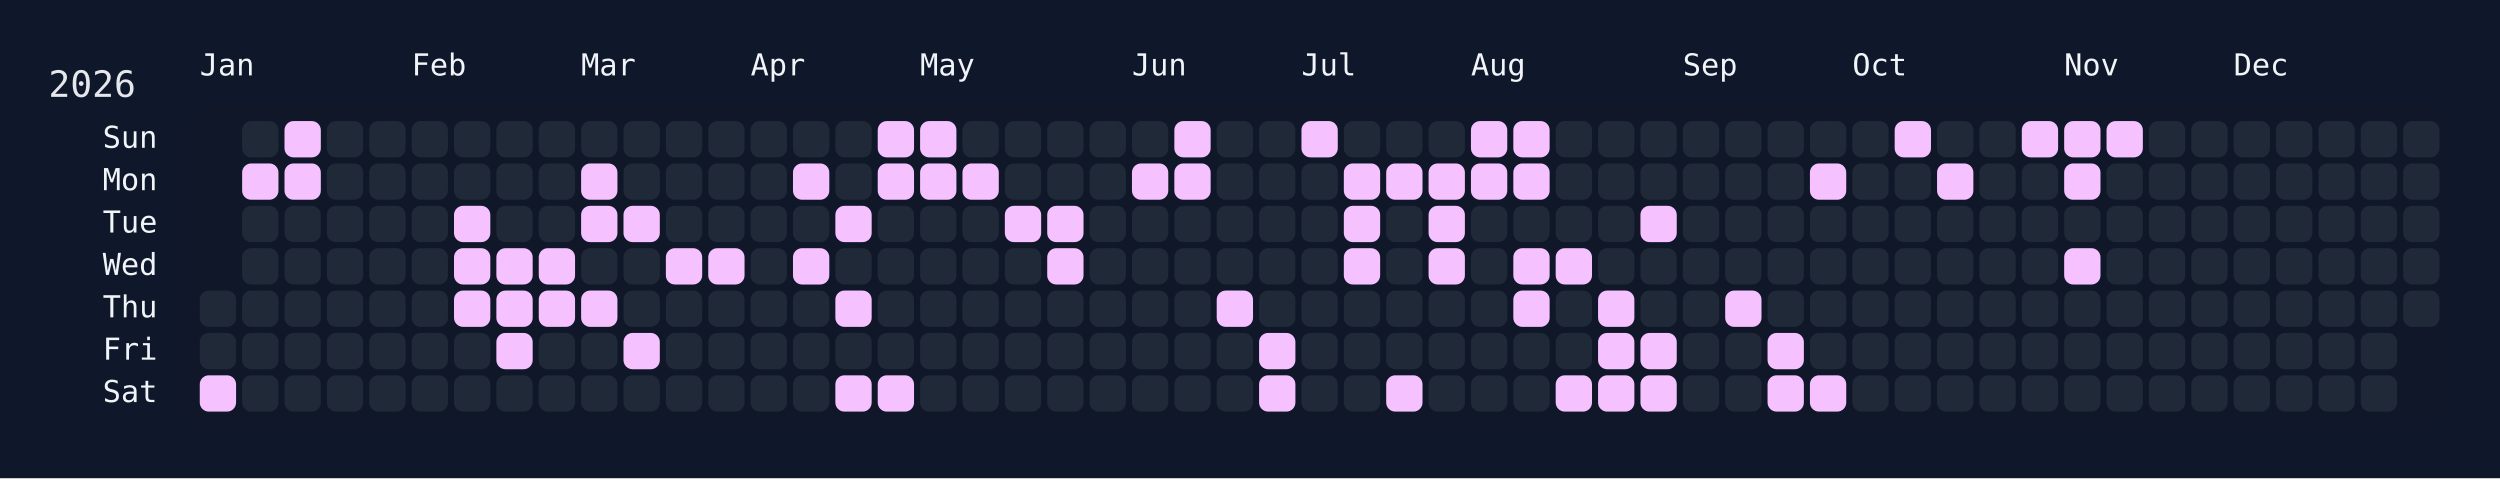
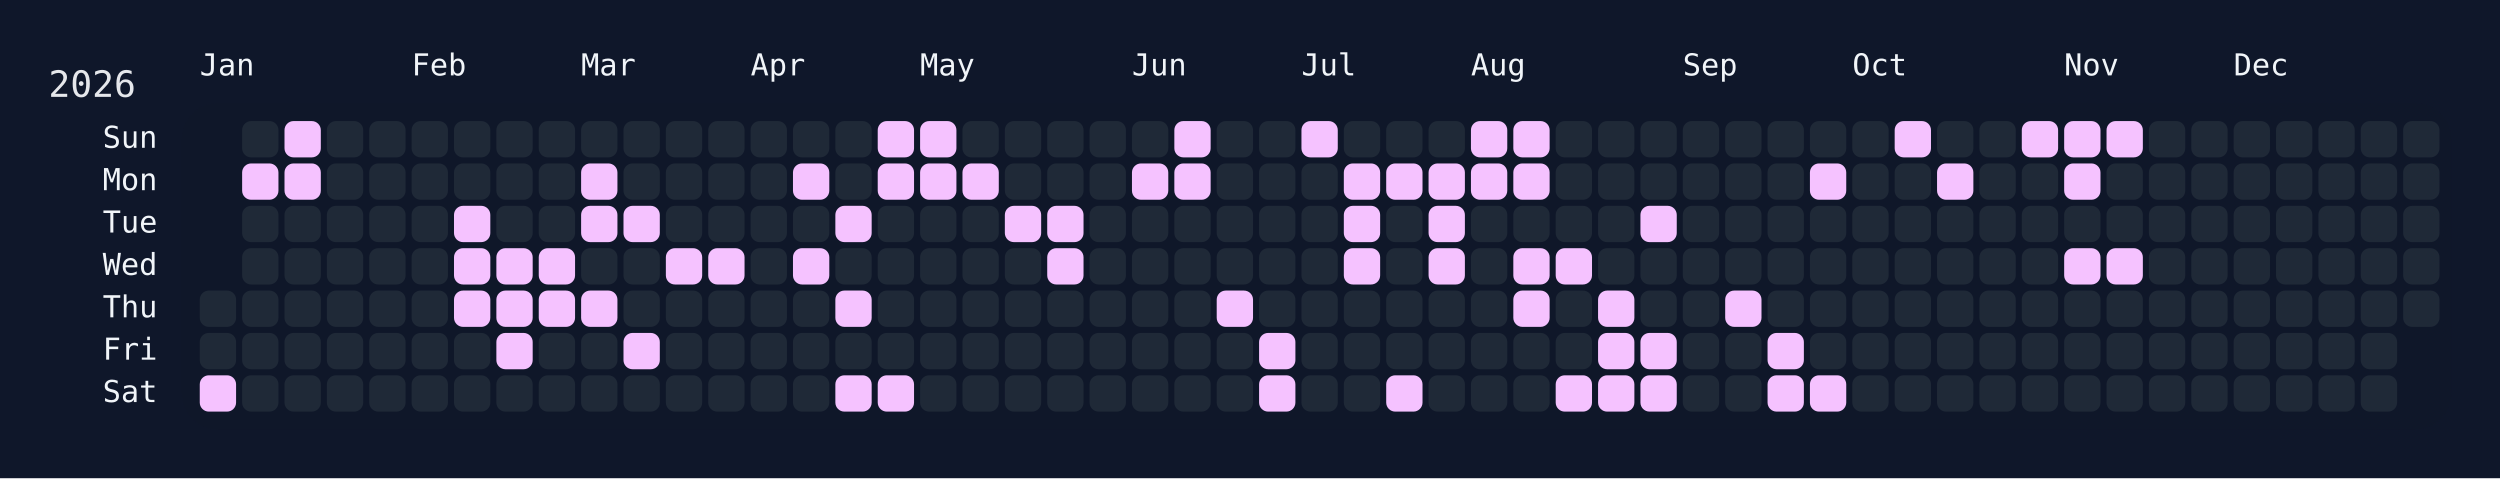
<svg xmlns="http://www.w3.org/2000/svg" width="826" height="158" viewBox="0 0 826 158">
  <rect width="826" height="158" fill="#0f172a" />
  <rect x="60" y="34" width="750" height="108" rx="12" ry="12" fill="rgba(15, 23, 42, 0.8)" />
  <text x="16" y="32" font-size="12" fill="#e5e7eb" font-family="JetBrains Mono, ui-monospace, SFMono-Regular, Menlo, Monaco, Consolas, monospace">2026</text>
  <text x="66" y="18" font-size="10" fill="#f1f5f9" font-family="JetBrains Mono, ui-monospace, SFMono-Regular, Menlo, Monaco, Consolas, monospace" dominant-baseline="hanging">Jan</text>
  <text x="136" y="18" font-size="10" fill="#f1f5f9" font-family="JetBrains Mono, ui-monospace, SFMono-Regular, Menlo, Monaco, Consolas, monospace" dominant-baseline="hanging">Feb</text>
  <text x="192" y="18" font-size="10" fill="#f1f5f9" font-family="JetBrains Mono, ui-monospace, SFMono-Regular, Menlo, Monaco, Consolas, monospace" dominant-baseline="hanging">Mar</text>
  <text x="248" y="18" font-size="10" fill="#f1f5f9" font-family="JetBrains Mono, ui-monospace, SFMono-Regular, Menlo, Monaco, Consolas, monospace" dominant-baseline="hanging">Apr</text>
  <text x="304" y="18" font-size="10" fill="#f1f5f9" font-family="JetBrains Mono, ui-monospace, SFMono-Regular, Menlo, Monaco, Consolas, monospace" dominant-baseline="hanging">May</text>
  <text x="374" y="18" font-size="10" fill="#f1f5f9" font-family="JetBrains Mono, ui-monospace, SFMono-Regular, Menlo, Monaco, Consolas, monospace" dominant-baseline="hanging">Jun</text>
  <text x="430" y="18" font-size="10" fill="#f1f5f9" font-family="JetBrains Mono, ui-monospace, SFMono-Regular, Menlo, Monaco, Consolas, monospace" dominant-baseline="hanging">Jul</text>
  <text x="486" y="18" font-size="10" fill="#f1f5f9" font-family="JetBrains Mono, ui-monospace, SFMono-Regular, Menlo, Monaco, Consolas, monospace" dominant-baseline="hanging">Aug</text>
  <text x="556" y="18" font-size="10" fill="#f1f5f9" font-family="JetBrains Mono, ui-monospace, SFMono-Regular, Menlo, Monaco, Consolas, monospace" dominant-baseline="hanging">Sep</text>
  <text x="612" y="18" font-size="10" fill="#f1f5f9" font-family="JetBrains Mono, ui-monospace, SFMono-Regular, Menlo, Monaco, Consolas, monospace" dominant-baseline="hanging">Oct</text>
  <text x="682" y="18" font-size="10" fill="#f1f5f9" font-family="JetBrains Mono, ui-monospace, SFMono-Regular, Menlo, Monaco, Consolas, monospace" dominant-baseline="hanging">Nov</text>
  <text x="738" y="18" font-size="10" fill="#f1f5f9" font-family="JetBrains Mono, ui-monospace, SFMono-Regular, Menlo, Monaco, Consolas, monospace" dominant-baseline="hanging">Dec</text>
  <text x="52" y="46.0" font-size="10" fill="#f1f5f9" font-family="JetBrains Mono, ui-monospace, SFMono-Regular, Menlo, Monaco, Consolas, monospace" text-anchor="end" dominant-baseline="middle">Sun</text>
  <text x="52" y="60.0" font-size="10" fill="#f1f5f9" font-family="JetBrains Mono, ui-monospace, SFMono-Regular, Menlo, Monaco, Consolas, monospace" text-anchor="end" dominant-baseline="middle">Mon</text>
  <text x="52" y="74.0" font-size="10" fill="#f1f5f9" font-family="JetBrains Mono, ui-monospace, SFMono-Regular, Menlo, Monaco, Consolas, monospace" text-anchor="end" dominant-baseline="middle">Tue</text>
  <text x="52" y="88.0" font-size="10" fill="#f1f5f9" font-family="JetBrains Mono, ui-monospace, SFMono-Regular, Menlo, Monaco, Consolas, monospace" text-anchor="end" dominant-baseline="middle">Wed</text>
  <text x="52" y="102.0" font-size="10" fill="#f1f5f9" font-family="JetBrains Mono, ui-monospace, SFMono-Regular, Menlo, Monaco, Consolas, monospace" text-anchor="end" dominant-baseline="middle">Thu</text>
  <text x="52" y="116.0" font-size="10" fill="#f1f5f9" font-family="JetBrains Mono, ui-monospace, SFMono-Regular, Menlo, Monaco, Consolas, monospace" text-anchor="end" dominant-baseline="middle">Fri</text>
  <text x="52" y="130.0" font-size="10" fill="#f1f5f9" font-family="JetBrains Mono, ui-monospace, SFMono-Regular, Menlo, Monaco, Consolas, monospace" text-anchor="end" dominant-baseline="middle">Sat</text>
  <g transform="translate(66,40)">
    <rect x="0" y="56" width="12" height="12" rx="3" ry="3" fill="#1f2937" data-date="2026-01-01" />
    <rect x="0" y="70" width="12" height="12" rx="3" ry="3" fill="#1f2937" data-date="2026-01-02" />
    <rect x="0" y="84" width="12" height="12" rx="3" ry="3" fill="#f5c2ff" data-date="2026-01-03" />
    <rect x="14" y="0" width="12" height="12" rx="3" ry="3" fill="#1f2937" data-date="2026-01-04" />
    <rect x="14" y="14" width="12" height="12" rx="3" ry="3" fill="#f5c2ff" data-date="2026-01-05" />
    <rect x="14" y="28" width="12" height="12" rx="3" ry="3" fill="#1f2937" data-date="2026-01-06" />
    <rect x="14" y="42" width="12" height="12" rx="3" ry="3" fill="#1f2937" data-date="2026-01-07" />
    <rect x="14" y="56" width="12" height="12" rx="3" ry="3" fill="#1f2937" data-date="2026-01-08" />
    <rect x="14" y="70" width="12" height="12" rx="3" ry="3" fill="#1f2937" data-date="2026-01-09" />
    <rect x="14" y="84" width="12" height="12" rx="3" ry="3" fill="#1f2937" data-date="2026-01-10" />
    <rect x="28" y="0" width="12" height="12" rx="3" ry="3" fill="#f5c2ff" data-date="2026-01-11" />
    <rect x="28" y="14" width="12" height="12" rx="3" ry="3" fill="#f5c2ff" data-date="2026-01-12" />
    <rect x="28" y="28" width="12" height="12" rx="3" ry="3" fill="#1f2937" data-date="2026-01-13" />
    <rect x="28" y="42" width="12" height="12" rx="3" ry="3" fill="#1f2937" data-date="2026-01-14" />
    <rect x="28" y="56" width="12" height="12" rx="3" ry="3" fill="#1f2937" data-date="2026-01-15" />
    <rect x="28" y="70" width="12" height="12" rx="3" ry="3" fill="#1f2937" data-date="2026-01-16" />
    <rect x="28" y="84" width="12" height="12" rx="3" ry="3" fill="#1f2937" data-date="2026-01-17" />
    <rect x="42" y="0" width="12" height="12" rx="3" ry="3" fill="#1f2937" data-date="2026-01-18" />
    <rect x="42" y="14" width="12" height="12" rx="3" ry="3" fill="#1f2937" data-date="2026-01-19" />
    <rect x="42" y="28" width="12" height="12" rx="3" ry="3" fill="#1f2937" data-date="2026-01-20" />
    <rect x="42" y="42" width="12" height="12" rx="3" ry="3" fill="#1f2937" data-date="2026-01-21" />
    <rect x="42" y="56" width="12" height="12" rx="3" ry="3" fill="#1f2937" data-date="2026-01-22" />
    <rect x="42" y="70" width="12" height="12" rx="3" ry="3" fill="#1f2937" data-date="2026-01-23" />
    <rect x="42" y="84" width="12" height="12" rx="3" ry="3" fill="#1f2937" data-date="2026-01-24" />
    <rect x="56" y="0" width="12" height="12" rx="3" ry="3" fill="#1f2937" data-date="2026-01-25" />
    <rect x="56" y="14" width="12" height="12" rx="3" ry="3" fill="#1f2937" data-date="2026-01-26" />
    <rect x="56" y="28" width="12" height="12" rx="3" ry="3" fill="#1f2937" data-date="2026-01-27" />
    <rect x="56" y="42" width="12" height="12" rx="3" ry="3" fill="#1f2937" data-date="2026-01-28" />
    <rect x="56" y="56" width="12" height="12" rx="3" ry="3" fill="#1f2937" data-date="2026-01-29" />
    <rect x="56" y="70" width="12" height="12" rx="3" ry="3" fill="#1f2937" data-date="2026-01-30" />
    <rect x="56" y="84" width="12" height="12" rx="3" ry="3" fill="#1f2937" data-date="2026-01-31" />
    <rect x="70" y="0" width="12" height="12" rx="3" ry="3" fill="#1f2937" data-date="2026-02-01" />
    <rect x="70" y="14" width="12" height="12" rx="3" ry="3" fill="#1f2937" data-date="2026-02-02" />
    <rect x="70" y="28" width="12" height="12" rx="3" ry="3" fill="#1f2937" data-date="2026-02-03" />
    <rect x="70" y="42" width="12" height="12" rx="3" ry="3" fill="#1f2937" data-date="2026-02-04" />
    <rect x="70" y="56" width="12" height="12" rx="3" ry="3" fill="#1f2937" data-date="2026-02-05" />
    <rect x="70" y="70" width="12" height="12" rx="3" ry="3" fill="#1f2937" data-date="2026-02-06" />
    <rect x="70" y="84" width="12" height="12" rx="3" ry="3" fill="#1f2937" data-date="2026-02-07" />
    <rect x="84" y="0" width="12" height="12" rx="3" ry="3" fill="#1f2937" data-date="2026-02-08" />
    <rect x="84" y="14" width="12" height="12" rx="3" ry="3" fill="#1f2937" data-date="2026-02-09" />
    <rect x="84" y="28" width="12" height="12" rx="3" ry="3" fill="#f5c2ff" data-date="2026-02-10" />
    <rect x="84" y="42" width="12" height="12" rx="3" ry="3" fill="#f5c2ff" data-date="2026-02-11" />
    <rect x="84" y="56" width="12" height="12" rx="3" ry="3" fill="#f5c2ff" data-date="2026-02-12" />
    <rect x="84" y="70" width="12" height="12" rx="3" ry="3" fill="#1f2937" data-date="2026-02-13" />
    <rect x="84" y="84" width="12" height="12" rx="3" ry="3" fill="#1f2937" data-date="2026-02-14" />
    <rect x="98" y="0" width="12" height="12" rx="3" ry="3" fill="#1f2937" data-date="2026-02-15" />
    <rect x="98" y="14" width="12" height="12" rx="3" ry="3" fill="#1f2937" data-date="2026-02-16" />
    <rect x="98" y="28" width="12" height="12" rx="3" ry="3" fill="#1f2937" data-date="2026-02-17" />
    <rect x="98" y="42" width="12" height="12" rx="3" ry="3" fill="#f5c2ff" data-date="2026-02-18" />
    <rect x="98" y="56" width="12" height="12" rx="3" ry="3" fill="#f5c2ff" data-date="2026-02-19" />
    <rect x="98" y="70" width="12" height="12" rx="3" ry="3" fill="#f5c2ff" data-date="2026-02-20" />
    <rect x="98" y="84" width="12" height="12" rx="3" ry="3" fill="#1f2937" data-date="2026-02-21" />
    <rect x="112" y="0" width="12" height="12" rx="3" ry="3" fill="#1f2937" data-date="2026-02-22" />
    <rect x="112" y="14" width="12" height="12" rx="3" ry="3" fill="#1f2937" data-date="2026-02-23" />
    <rect x="112" y="28" width="12" height="12" rx="3" ry="3" fill="#1f2937" data-date="2026-02-24" />
    <rect x="112" y="42" width="12" height="12" rx="3" ry="3" fill="#f5c2ff" data-date="2026-02-25" />
    <rect x="112" y="56" width="12" height="12" rx="3" ry="3" fill="#f5c2ff" data-date="2026-02-26" />
    <rect x="112" y="70" width="12" height="12" rx="3" ry="3" fill="#1f2937" data-date="2026-02-27" />
    <rect x="112" y="84" width="12" height="12" rx="3" ry="3" fill="#1f2937" data-date="2026-02-28" />
    <rect x="126" y="0" width="12" height="12" rx="3" ry="3" fill="#1f2937" data-date="2026-03-01" />
    <rect x="126" y="14" width="12" height="12" rx="3" ry="3" fill="#f5c2ff" data-date="2026-03-02" />
    <rect x="126" y="28" width="12" height="12" rx="3" ry="3" fill="#f5c2ff" data-date="2026-03-03" />
    <rect x="126" y="42" width="12" height="12" rx="3" ry="3" fill="#1f2937" data-date="2026-03-04" />
    <rect x="126" y="56" width="12" height="12" rx="3" ry="3" fill="#f5c2ff" data-date="2026-03-05" />
    <rect x="126" y="70" width="12" height="12" rx="3" ry="3" fill="#1f2937" data-date="2026-03-06" />
    <rect x="126" y="84" width="12" height="12" rx="3" ry="3" fill="#1f2937" data-date="2026-03-07" />
    <rect x="140" y="0" width="12" height="12" rx="3" ry="3" fill="#1f2937" data-date="2026-03-08" />
    <rect x="140" y="14" width="12" height="12" rx="3" ry="3" fill="#1f2937" data-date="2026-03-09" />
    <rect x="140" y="28" width="12" height="12" rx="3" ry="3" fill="#f5c2ff" data-date="2026-03-10" />
    <rect x="140" y="42" width="12" height="12" rx="3" ry="3" fill="#1f2937" data-date="2026-03-11" />
    <rect x="140" y="56" width="12" height="12" rx="3" ry="3" fill="#1f2937" data-date="2026-03-12" />
    <rect x="140" y="70" width="12" height="12" rx="3" ry="3" fill="#f5c2ff" data-date="2026-03-13" />
    <rect x="140" y="84" width="12" height="12" rx="3" ry="3" fill="#1f2937" data-date="2026-03-14" />
    <rect x="154" y="0" width="12" height="12" rx="3" ry="3" fill="#1f2937" data-date="2026-03-15" />
    <rect x="154" y="14" width="12" height="12" rx="3" ry="3" fill="#1f2937" data-date="2026-03-16" />
    <rect x="154" y="28" width="12" height="12" rx="3" ry="3" fill="#1f2937" data-date="2026-03-17" />
    <rect x="154" y="42" width="12" height="12" rx="3" ry="3" fill="#f5c2ff" data-date="2026-03-18" />
    <rect x="154" y="56" width="12" height="12" rx="3" ry="3" fill="#1f2937" data-date="2026-03-19" />
    <rect x="154" y="70" width="12" height="12" rx="3" ry="3" fill="#1f2937" data-date="2026-03-20" />
    <rect x="154" y="84" width="12" height="12" rx="3" ry="3" fill="#1f2937" data-date="2026-03-21" />
    <rect x="168" y="0" width="12" height="12" rx="3" ry="3" fill="#1f2937" data-date="2026-03-22" />
    <rect x="168" y="14" width="12" height="12" rx="3" ry="3" fill="#1f2937" data-date="2026-03-23" />
    <rect x="168" y="28" width="12" height="12" rx="3" ry="3" fill="#1f2937" data-date="2026-03-24" />
    <rect x="168" y="42" width="12" height="12" rx="3" ry="3" fill="#f5c2ff" data-date="2026-03-25" />
    <rect x="168" y="56" width="12" height="12" rx="3" ry="3" fill="#1f2937" data-date="2026-03-26" />
    <rect x="168" y="70" width="12" height="12" rx="3" ry="3" fill="#1f2937" data-date="2026-03-27" />
    <rect x="168" y="84" width="12" height="12" rx="3" ry="3" fill="#1f2937" data-date="2026-03-28" />
    <rect x="182" y="0" width="12" height="12" rx="3" ry="3" fill="#1f2937" data-date="2026-03-29" />
    <rect x="182" y="14" width="12" height="12" rx="3" ry="3" fill="#1f2937" data-date="2026-03-30" />
    <rect x="182" y="28" width="12" height="12" rx="3" ry="3" fill="#1f2937" data-date="2026-03-31" />
    <rect x="182" y="42" width="12" height="12" rx="3" ry="3" fill="#1f2937" data-date="2026-04-01" />
    <rect x="182" y="56" width="12" height="12" rx="3" ry="3" fill="#1f2937" data-date="2026-04-02" />
    <rect x="182" y="70" width="12" height="12" rx="3" ry="3" fill="#1f2937" data-date="2026-04-03" />
    <rect x="182" y="84" width="12" height="12" rx="3" ry="3" fill="#1f2937" data-date="2026-04-04" />
    <rect x="196" y="0" width="12" height="12" rx="3" ry="3" fill="#1f2937" data-date="2026-04-05" />
    <rect x="196" y="14" width="12" height="12" rx="3" ry="3" fill="#f5c2ff" data-date="2026-04-06" />
    <rect x="196" y="28" width="12" height="12" rx="3" ry="3" fill="#1f2937" data-date="2026-04-07" />
    <rect x="196" y="42" width="12" height="12" rx="3" ry="3" fill="#f5c2ff" data-date="2026-04-08" />
    <rect x="196" y="56" width="12" height="12" rx="3" ry="3" fill="#1f2937" data-date="2026-04-09" />
    <rect x="196" y="70" width="12" height="12" rx="3" ry="3" fill="#1f2937" data-date="2026-04-10" />
    <rect x="196" y="84" width="12" height="12" rx="3" ry="3" fill="#1f2937" data-date="2026-04-11" />
    <rect x="210" y="0" width="12" height="12" rx="3" ry="3" fill="#1f2937" data-date="2026-04-12" />
    <rect x="210" y="14" width="12" height="12" rx="3" ry="3" fill="#1f2937" data-date="2026-04-13" />
    <rect x="210" y="28" width="12" height="12" rx="3" ry="3" fill="#f5c2ff" data-date="2026-04-14" />
    <rect x="210" y="42" width="12" height="12" rx="3" ry="3" fill="#1f2937" data-date="2026-04-15" />
    <rect x="210" y="56" width="12" height="12" rx="3" ry="3" fill="#f5c2ff" data-date="2026-04-16" />
    <rect x="210" y="70" width="12" height="12" rx="3" ry="3" fill="#1f2937" data-date="2026-04-17" />
    <rect x="210" y="84" width="12" height="12" rx="3" ry="3" fill="#f5c2ff" data-date="2026-04-18" />
    <rect x="224" y="0" width="12" height="12" rx="3" ry="3" fill="#f5c2ff" data-date="2026-04-19" />
    <rect x="224" y="14" width="12" height="12" rx="3" ry="3" fill="#f5c2ff" data-date="2026-04-20" />
    <rect x="224" y="28" width="12" height="12" rx="3" ry="3" fill="#1f2937" data-date="2026-04-21" />
    <rect x="224" y="42" width="12" height="12" rx="3" ry="3" fill="#1f2937" data-date="2026-04-22" />
    <rect x="224" y="56" width="12" height="12" rx="3" ry="3" fill="#1f2937" data-date="2026-04-23" />
    <rect x="224" y="70" width="12" height="12" rx="3" ry="3" fill="#1f2937" data-date="2026-04-24" />
    <rect x="224" y="84" width="12" height="12" rx="3" ry="3" fill="#f5c2ff" data-date="2026-04-25" />
    <rect x="238" y="0" width="12" height="12" rx="3" ry="3" fill="#f5c2ff" data-date="2026-04-26" />
    <rect x="238" y="14" width="12" height="12" rx="3" ry="3" fill="#f5c2ff" data-date="2026-04-27" />
    <rect x="238" y="28" width="12" height="12" rx="3" ry="3" fill="#1f2937" data-date="2026-04-28" />
    <rect x="238" y="42" width="12" height="12" rx="3" ry="3" fill="#1f2937" data-date="2026-04-29" />
    <rect x="238" y="56" width="12" height="12" rx="3" ry="3" fill="#1f2937" data-date="2026-04-30" />
    <rect x="238" y="70" width="12" height="12" rx="3" ry="3" fill="#1f2937" data-date="2026-05-01" />
    <rect x="238" y="84" width="12" height="12" rx="3" ry="3" fill="#1f2937" data-date="2026-05-02" />
    <rect x="252" y="0" width="12" height="12" rx="3" ry="3" fill="#1f2937" data-date="2026-05-03" />
    <rect x="252" y="14" width="12" height="12" rx="3" ry="3" fill="#f5c2ff" data-date="2026-05-04" />
    <rect x="252" y="28" width="12" height="12" rx="3" ry="3" fill="#1f2937" data-date="2026-05-05" />
    <rect x="252" y="42" width="12" height="12" rx="3" ry="3" fill="#1f2937" data-date="2026-05-06" />
    <rect x="252" y="56" width="12" height="12" rx="3" ry="3" fill="#1f2937" data-date="2026-05-07" />
    <rect x="252" y="70" width="12" height="12" rx="3" ry="3" fill="#1f2937" data-date="2026-05-08" />
    <rect x="252" y="84" width="12" height="12" rx="3" ry="3" fill="#1f2937" data-date="2026-05-09" />
    <rect x="266" y="0" width="12" height="12" rx="3" ry="3" fill="#1f2937" data-date="2026-05-10" />
    <rect x="266" y="14" width="12" height="12" rx="3" ry="3" fill="#1f2937" data-date="2026-05-11" />
    <rect x="266" y="28" width="12" height="12" rx="3" ry="3" fill="#f5c2ff" data-date="2026-05-12" />
    <rect x="266" y="42" width="12" height="12" rx="3" ry="3" fill="#1f2937" data-date="2026-05-13" />
    <rect x="266" y="56" width="12" height="12" rx="3" ry="3" fill="#1f2937" data-date="2026-05-14" />
    <rect x="266" y="70" width="12" height="12" rx="3" ry="3" fill="#1f2937" data-date="2026-05-15" />
    <rect x="266" y="84" width="12" height="12" rx="3" ry="3" fill="#1f2937" data-date="2026-05-16" />
    <rect x="280" y="0" width="12" height="12" rx="3" ry="3" fill="#1f2937" data-date="2026-05-17" />
    <rect x="280" y="14" width="12" height="12" rx="3" ry="3" fill="#1f2937" data-date="2026-05-18" />
    <rect x="280" y="28" width="12" height="12" rx="3" ry="3" fill="#f5c2ff" data-date="2026-05-19" />
    <rect x="280" y="42" width="12" height="12" rx="3" ry="3" fill="#f5c2ff" data-date="2026-05-20" />
    <rect x="280" y="56" width="12" height="12" rx="3" ry="3" fill="#1f2937" data-date="2026-05-21" />
    <rect x="280" y="70" width="12" height="12" rx="3" ry="3" fill="#1f2937" data-date="2026-05-22" />
    <rect x="280" y="84" width="12" height="12" rx="3" ry="3" fill="#1f2937" data-date="2026-05-23" />
    <rect x="294" y="0" width="12" height="12" rx="3" ry="3" fill="#1f2937" data-date="2026-05-24" />
    <rect x="294" y="14" width="12" height="12" rx="3" ry="3" fill="#1f2937" data-date="2026-05-25" />
    <rect x="294" y="28" width="12" height="12" rx="3" ry="3" fill="#1f2937" data-date="2026-05-26" />
    <rect x="294" y="42" width="12" height="12" rx="3" ry="3" fill="#1f2937" data-date="2026-05-27" />
    <rect x="294" y="56" width="12" height="12" rx="3" ry="3" fill="#1f2937" data-date="2026-05-28" />
    <rect x="294" y="70" width="12" height="12" rx="3" ry="3" fill="#1f2937" data-date="2026-05-29" />
    <rect x="294" y="84" width="12" height="12" rx="3" ry="3" fill="#1f2937" data-date="2026-05-30" />
    <rect x="308" y="0" width="12" height="12" rx="3" ry="3" fill="#1f2937" data-date="2026-05-31" />
    <rect x="308" y="14" width="12" height="12" rx="3" ry="3" fill="#f5c2ff" data-date="2026-06-01" />
    <rect x="308" y="28" width="12" height="12" rx="3" ry="3" fill="#1f2937" data-date="2026-06-02" />
    <rect x="308" y="42" width="12" height="12" rx="3" ry="3" fill="#1f2937" data-date="2026-06-03" />
    <rect x="308" y="56" width="12" height="12" rx="3" ry="3" fill="#1f2937" data-date="2026-06-04" />
    <rect x="308" y="70" width="12" height="12" rx="3" ry="3" fill="#1f2937" data-date="2026-06-05" />
    <rect x="308" y="84" width="12" height="12" rx="3" ry="3" fill="#1f2937" data-date="2026-06-06" />
    <rect x="322" y="0" width="12" height="12" rx="3" ry="3" fill="#f5c2ff" data-date="2026-06-07" />
    <rect x="322" y="14" width="12" height="12" rx="3" ry="3" fill="#f5c2ff" data-date="2026-06-08" />
    <rect x="322" y="28" width="12" height="12" rx="3" ry="3" fill="#1f2937" data-date="2026-06-09" />
    <rect x="322" y="42" width="12" height="12" rx="3" ry="3" fill="#1f2937" data-date="2026-06-10" />
    <rect x="322" y="56" width="12" height="12" rx="3" ry="3" fill="#1f2937" data-date="2026-06-11" />
    <rect x="322" y="70" width="12" height="12" rx="3" ry="3" fill="#1f2937" data-date="2026-06-12" />
    <rect x="322" y="84" width="12" height="12" rx="3" ry="3" fill="#1f2937" data-date="2026-06-13" />
    <rect x="336" y="0" width="12" height="12" rx="3" ry="3" fill="#1f2937" data-date="2026-06-14" />
    <rect x="336" y="14" width="12" height="12" rx="3" ry="3" fill="#1f2937" data-date="2026-06-15" />
    <rect x="336" y="28" width="12" height="12" rx="3" ry="3" fill="#1f2937" data-date="2026-06-16" />
    <rect x="336" y="42" width="12" height="12" rx="3" ry="3" fill="#1f2937" data-date="2026-06-17" />
    <rect x="336" y="56" width="12" height="12" rx="3" ry="3" fill="#f5c2ff" data-date="2026-06-18" />
    <rect x="336" y="70" width="12" height="12" rx="3" ry="3" fill="#1f2937" data-date="2026-06-19" />
    <rect x="336" y="84" width="12" height="12" rx="3" ry="3" fill="#1f2937" data-date="2026-06-20" />
    <rect x="350" y="0" width="12" height="12" rx="3" ry="3" fill="#1f2937" data-date="2026-06-21" />
    <rect x="350" y="14" width="12" height="12" rx="3" ry="3" fill="#1f2937" data-date="2026-06-22" />
    <rect x="350" y="28" width="12" height="12" rx="3" ry="3" fill="#1f2937" data-date="2026-06-23" />
    <rect x="350" y="42" width="12" height="12" rx="3" ry="3" fill="#1f2937" data-date="2026-06-24" />
    <rect x="350" y="56" width="12" height="12" rx="3" ry="3" fill="#1f2937" data-date="2026-06-25" />
    <rect x="350" y="70" width="12" height="12" rx="3" ry="3" fill="#f5c2ff" data-date="2026-06-26" />
    <rect x="350" y="84" width="12" height="12" rx="3" ry="3" fill="#f5c2ff" data-date="2026-06-27" />
    <rect x="364" y="0" width="12" height="12" rx="3" ry="3" fill="#f5c2ff" data-date="2026-06-28" />
    <rect x="364" y="14" width="12" height="12" rx="3" ry="3" fill="#1f2937" data-date="2026-06-29" />
    <rect x="364" y="28" width="12" height="12" rx="3" ry="3" fill="#1f2937" data-date="2026-06-30" />
    <rect x="364" y="42" width="12" height="12" rx="3" ry="3" fill="#1f2937" data-date="2026-07-01" />
    <rect x="364" y="56" width="12" height="12" rx="3" ry="3" fill="#1f2937" data-date="2026-07-02" />
    <rect x="364" y="70" width="12" height="12" rx="3" ry="3" fill="#1f2937" data-date="2026-07-03" />
    <rect x="364" y="84" width="12" height="12" rx="3" ry="3" fill="#1f2937" data-date="2026-07-04" />
    <rect x="378" y="0" width="12" height="12" rx="3" ry="3" fill="#1f2937" data-date="2026-07-05" />
    <rect x="378" y="14" width="12" height="12" rx="3" ry="3" fill="#f5c2ff" data-date="2026-07-06" />
    <rect x="378" y="28" width="12" height="12" rx="3" ry="3" fill="#f5c2ff" data-date="2026-07-07" />
    <rect x="378" y="42" width="12" height="12" rx="3" ry="3" fill="#f5c2ff" data-date="2026-07-08" />
    <rect x="378" y="56" width="12" height="12" rx="3" ry="3" fill="#1f2937" data-date="2026-07-09" />
    <rect x="378" y="70" width="12" height="12" rx="3" ry="3" fill="#1f2937" data-date="2026-07-10" />
    <rect x="378" y="84" width="12" height="12" rx="3" ry="3" fill="#1f2937" data-date="2026-07-11" />
    <rect x="392" y="0" width="12" height="12" rx="3" ry="3" fill="#1f2937" data-date="2026-07-12" />
    <rect x="392" y="14" width="12" height="12" rx="3" ry="3" fill="#f5c2ff" data-date="2026-07-13" />
    <rect x="392" y="28" width="12" height="12" rx="3" ry="3" fill="#1f2937" data-date="2026-07-14" />
    <rect x="392" y="42" width="12" height="12" rx="3" ry="3" fill="#1f2937" data-date="2026-07-15" />
    <rect x="392" y="56" width="12" height="12" rx="3" ry="3" fill="#1f2937" data-date="2026-07-16" />
    <rect x="392" y="70" width="12" height="12" rx="3" ry="3" fill="#1f2937" data-date="2026-07-17" />
    <rect x="392" y="84" width="12" height="12" rx="3" ry="3" fill="#f5c2ff" data-date="2026-07-18" />
    <rect x="406" y="0" width="12" height="12" rx="3" ry="3" fill="#1f2937" data-date="2026-07-19" />
    <rect x="406" y="14" width="12" height="12" rx="3" ry="3" fill="#f5c2ff" data-date="2026-07-20" />
    <rect x="406" y="28" width="12" height="12" rx="3" ry="3" fill="#f5c2ff" data-date="2026-07-21" />
    <rect x="406" y="42" width="12" height="12" rx="3" ry="3" fill="#f5c2ff" data-date="2026-07-22" />
    <rect x="406" y="56" width="12" height="12" rx="3" ry="3" fill="#1f2937" data-date="2026-07-23" />
    <rect x="406" y="70" width="12" height="12" rx="3" ry="3" fill="#1f2937" data-date="2026-07-24" />
    <rect x="406" y="84" width="12" height="12" rx="3" ry="3" fill="#1f2937" data-date="2026-07-25" />
    <rect x="420" y="0" width="12" height="12" rx="3" ry="3" fill="#f5c2ff" data-date="2026-07-26" />
    <rect x="420" y="14" width="12" height="12" rx="3" ry="3" fill="#f5c2ff" data-date="2026-07-27" />
    <rect x="420" y="28" width="12" height="12" rx="3" ry="3" fill="#1f2937" data-date="2026-07-28" />
    <rect x="420" y="42" width="12" height="12" rx="3" ry="3" fill="#1f2937" data-date="2026-07-29" />
    <rect x="420" y="56" width="12" height="12" rx="3" ry="3" fill="#1f2937" data-date="2026-07-30" />
    <rect x="420" y="70" width="12" height="12" rx="3" ry="3" fill="#1f2937" data-date="2026-07-31" />
    <rect x="420" y="84" width="12" height="12" rx="3" ry="3" fill="#1f2937" data-date="2026-08-01" />
    <rect x="434" y="0" width="12" height="12" rx="3" ry="3" fill="#f5c2ff" data-date="2026-08-02" />
    <rect x="434" y="14" width="12" height="12" rx="3" ry="3" fill="#f5c2ff" data-date="2026-08-03" />
    <rect x="434" y="28" width="12" height="12" rx="3" ry="3" fill="#1f2937" data-date="2026-08-04" />
    <rect x="434" y="42" width="12" height="12" rx="3" ry="3" fill="#f5c2ff" data-date="2026-08-05" />
    <rect x="434" y="56" width="12" height="12" rx="3" ry="3" fill="#f5c2ff" data-date="2026-08-06" />
    <rect x="434" y="70" width="12" height="12" rx="3" ry="3" fill="#1f2937" data-date="2026-08-07" />
    <rect x="434" y="84" width="12" height="12" rx="3" ry="3" fill="#1f2937" data-date="2026-08-08" />
    <rect x="448" y="0" width="12" height="12" rx="3" ry="3" fill="#1f2937" data-date="2026-08-09" />
    <rect x="448" y="14" width="12" height="12" rx="3" ry="3" fill="#1f2937" data-date="2026-08-10" />
    <rect x="448" y="28" width="12" height="12" rx="3" ry="3" fill="#1f2937" data-date="2026-08-11" />
    <rect x="448" y="42" width="12" height="12" rx="3" ry="3" fill="#f5c2ff" data-date="2026-08-12" />
    <rect x="448" y="56" width="12" height="12" rx="3" ry="3" fill="#1f2937" data-date="2026-08-13" />
    <rect x="448" y="70" width="12" height="12" rx="3" ry="3" fill="#1f2937" data-date="2026-08-14" />
    <rect x="448" y="84" width="12" height="12" rx="3" ry="3" fill="#f5c2ff" data-date="2026-08-15" />
    <rect x="462" y="0" width="12" height="12" rx="3" ry="3" fill="#1f2937" data-date="2026-08-16" />
    <rect x="462" y="14" width="12" height="12" rx="3" ry="3" fill="#1f2937" data-date="2026-08-17" />
    <rect x="462" y="28" width="12" height="12" rx="3" ry="3" fill="#1f2937" data-date="2026-08-18" />
    <rect x="462" y="42" width="12" height="12" rx="3" ry="3" fill="#1f2937" data-date="2026-08-19" />
    <rect x="462" y="56" width="12" height="12" rx="3" ry="3" fill="#f5c2ff" data-date="2026-08-20" />
    <rect x="462" y="70" width="12" height="12" rx="3" ry="3" fill="#f5c2ff" data-date="2026-08-21" />
    <rect x="462" y="84" width="12" height="12" rx="3" ry="3" fill="#f5c2ff" data-date="2026-08-22" />
    <rect x="476" y="0" width="12" height="12" rx="3" ry="3" fill="#1f2937" data-date="2026-08-23" />
    <rect x="476" y="14" width="12" height="12" rx="3" ry="3" fill="#1f2937" data-date="2026-08-24" />
    <rect x="476" y="28" width="12" height="12" rx="3" ry="3" fill="#f5c2ff" data-date="2026-08-25" />
    <rect x="476" y="42" width="12" height="12" rx="3" ry="3" fill="#1f2937" data-date="2026-08-26" />
    <rect x="476" y="56" width="12" height="12" rx="3" ry="3" fill="#1f2937" data-date="2026-08-27" />
    <rect x="476" y="70" width="12" height="12" rx="3" ry="3" fill="#f5c2ff" data-date="2026-08-28" />
    <rect x="476" y="84" width="12" height="12" rx="3" ry="3" fill="#f5c2ff" data-date="2026-08-29" />
    <rect x="490" y="0" width="12" height="12" rx="3" ry="3" fill="#1f2937" data-date="2026-08-30" />
    <rect x="490" y="14" width="12" height="12" rx="3" ry="3" fill="#1f2937" data-date="2026-08-31" />
    <rect x="490" y="28" width="12" height="12" rx="3" ry="3" fill="#1f2937" data-date="2026-09-01" />
    <rect x="490" y="42" width="12" height="12" rx="3" ry="3" fill="#1f2937" data-date="2026-09-02" />
    <rect x="490" y="56" width="12" height="12" rx="3" ry="3" fill="#1f2937" data-date="2026-09-03" />
    <rect x="490" y="70" width="12" height="12" rx="3" ry="3" fill="#1f2937" data-date="2026-09-04" />
    <rect x="490" y="84" width="12" height="12" rx="3" ry="3" fill="#1f2937" data-date="2026-09-05" />
    <rect x="504" y="0" width="12" height="12" rx="3" ry="3" fill="#1f2937" data-date="2026-09-06" />
    <rect x="504" y="14" width="12" height="12" rx="3" ry="3" fill="#1f2937" data-date="2026-09-07" />
    <rect x="504" y="28" width="12" height="12" rx="3" ry="3" fill="#1f2937" data-date="2026-09-08" />
    <rect x="504" y="42" width="12" height="12" rx="3" ry="3" fill="#1f2937" data-date="2026-09-09" />
    <rect x="504" y="56" width="12" height="12" rx="3" ry="3" fill="#f5c2ff" data-date="2026-09-10" />
    <rect x="504" y="70" width="12" height="12" rx="3" ry="3" fill="#1f2937" data-date="2026-09-11" />
    <rect x="504" y="84" width="12" height="12" rx="3" ry="3" fill="#1f2937" data-date="2026-09-12" />
    <rect x="518" y="0" width="12" height="12" rx="3" ry="3" fill="#1f2937" data-date="2026-09-13" />
    <rect x="518" y="14" width="12" height="12" rx="3" ry="3" fill="#1f2937" data-date="2026-09-14" />
    <rect x="518" y="28" width="12" height="12" rx="3" ry="3" fill="#1f2937" data-date="2026-09-15" />
    <rect x="518" y="42" width="12" height="12" rx="3" ry="3" fill="#1f2937" data-date="2026-09-16" />
    <rect x="518" y="56" width="12" height="12" rx="3" ry="3" fill="#1f2937" data-date="2026-09-17" />
    <rect x="518" y="70" width="12" height="12" rx="3" ry="3" fill="#f5c2ff" data-date="2026-09-18" />
    <rect x="518" y="84" width="12" height="12" rx="3" ry="3" fill="#f5c2ff" data-date="2026-09-19" />
    <rect x="532" y="0" width="12" height="12" rx="3" ry="3" fill="#1f2937" data-date="2026-09-20" />
    <rect x="532" y="14" width="12" height="12" rx="3" ry="3" fill="#f5c2ff" data-date="2026-09-21" />
    <rect x="532" y="28" width="12" height="12" rx="3" ry="3" fill="#1f2937" data-date="2026-09-22" />
    <rect x="532" y="42" width="12" height="12" rx="3" ry="3" fill="#1f2937" data-date="2026-09-23" />
    <rect x="532" y="56" width="12" height="12" rx="3" ry="3" fill="#1f2937" data-date="2026-09-24" />
    <rect x="532" y="70" width="12" height="12" rx="3" ry="3" fill="#1f2937" data-date="2026-09-25" />
    <rect x="532" y="84" width="12" height="12" rx="3" ry="3" fill="#f5c2ff" data-date="2026-09-26" />
    <rect x="546" y="0" width="12" height="12" rx="3" ry="3" fill="#1f2937" data-date="2026-09-27" />
    <rect x="546" y="14" width="12" height="12" rx="3" ry="3" fill="#1f2937" data-date="2026-09-28" />
    <rect x="546" y="28" width="12" height="12" rx="3" ry="3" fill="#1f2937" data-date="2026-09-29" />
    <rect x="546" y="42" width="12" height="12" rx="3" ry="3" fill="#1f2937" data-date="2026-09-30" />
    <rect x="546" y="56" width="12" height="12" rx="3" ry="3" fill="#1f2937" data-date="2026-10-01" />
    <rect x="546" y="70" width="12" height="12" rx="3" ry="3" fill="#1f2937" data-date="2026-10-02" />
    <rect x="546" y="84" width="12" height="12" rx="3" ry="3" fill="#1f2937" data-date="2026-10-03" />
    <rect x="560" y="0" width="12" height="12" rx="3" ry="3" fill="#f5c2ff" data-date="2026-10-04" />
    <rect x="560" y="14" width="12" height="12" rx="3" ry="3" fill="#1f2937" data-date="2026-10-05" />
    <rect x="560" y="28" width="12" height="12" rx="3" ry="3" fill="#1f2937" data-date="2026-10-06" />
    <rect x="560" y="42" width="12" height="12" rx="3" ry="3" fill="#1f2937" data-date="2026-10-07" />
    <rect x="560" y="56" width="12" height="12" rx="3" ry="3" fill="#1f2937" data-date="2026-10-08" />
    <rect x="560" y="70" width="12" height="12" rx="3" ry="3" fill="#1f2937" data-date="2026-10-09" />
    <rect x="560" y="84" width="12" height="12" rx="3" ry="3" fill="#1f2937" data-date="2026-10-10" />
    <rect x="574" y="0" width="12" height="12" rx="3" ry="3" fill="#1f2937" data-date="2026-10-11" />
    <rect x="574" y="14" width="12" height="12" rx="3" ry="3" fill="#f5c2ff" data-date="2026-10-12" />
    <rect x="574" y="28" width="12" height="12" rx="3" ry="3" fill="#1f2937" data-date="2026-10-13" />
    <rect x="574" y="42" width="12" height="12" rx="3" ry="3" fill="#1f2937" data-date="2026-10-14" />
    <rect x="574" y="56" width="12" height="12" rx="3" ry="3" fill="#1f2937" data-date="2026-10-15" />
    <rect x="574" y="70" width="12" height="12" rx="3" ry="3" fill="#1f2937" data-date="2026-10-16" />
    <rect x="574" y="84" width="12" height="12" rx="3" ry="3" fill="#1f2937" data-date="2026-10-17" />
    <rect x="588" y="0" width="12" height="12" rx="3" ry="3" fill="#1f2937" data-date="2026-10-18" />
    <rect x="588" y="14" width="12" height="12" rx="3" ry="3" fill="#1f2937" data-date="2026-10-19" />
    <rect x="588" y="28" width="12" height="12" rx="3" ry="3" fill="#1f2937" data-date="2026-10-20" />
    <rect x="588" y="42" width="12" height="12" rx="3" ry="3" fill="#1f2937" data-date="2026-10-21" />
    <rect x="588" y="56" width="12" height="12" rx="3" ry="3" fill="#1f2937" data-date="2026-10-22" />
    <rect x="588" y="70" width="12" height="12" rx="3" ry="3" fill="#1f2937" data-date="2026-10-23" />
    <rect x="588" y="84" width="12" height="12" rx="3" ry="3" fill="#1f2937" data-date="2026-10-24" />
    <rect x="602" y="0" width="12" height="12" rx="3" ry="3" fill="#f5c2ff" data-date="2026-10-25" />
    <rect x="602" y="14" width="12" height="12" rx="3" ry="3" fill="#1f2937" data-date="2026-10-26" />
    <rect x="602" y="28" width="12" height="12" rx="3" ry="3" fill="#1f2937" data-date="2026-10-27" />
    <rect x="602" y="42" width="12" height="12" rx="3" ry="3" fill="#1f2937" data-date="2026-10-28" />
    <rect x="602" y="56" width="12" height="12" rx="3" ry="3" fill="#1f2937" data-date="2026-10-29" />
    <rect x="602" y="70" width="12" height="12" rx="3" ry="3" fill="#1f2937" data-date="2026-10-30" />
    <rect x="602" y="84" width="12" height="12" rx="3" ry="3" fill="#1f2937" data-date="2026-10-31" />
    <rect x="616" y="0" width="12" height="12" rx="3" ry="3" fill="#f5c2ff" data-date="2026-11-01" />
    <rect x="616" y="14" width="12" height="12" rx="3" ry="3" fill="#f5c2ff" data-date="2026-11-02" />
    <rect x="616" y="28" width="12" height="12" rx="3" ry="3" fill="#1f2937" data-date="2026-11-03" />
    <rect x="616" y="42" width="12" height="12" rx="3" ry="3" fill="#f5c2ff" data-date="2026-11-04" />
    <rect x="616" y="56" width="12" height="12" rx="3" ry="3" fill="#1f2937" data-date="2026-11-05" />
    <rect x="616" y="70" width="12" height="12" rx="3" ry="3" fill="#1f2937" data-date="2026-11-06" />
    <rect x="616" y="84" width="12" height="12" rx="3" ry="3" fill="#1f2937" data-date="2026-11-07" />
    <rect x="630" y="0" width="12" height="12" rx="3" ry="3" fill="#f5c2ff" data-date="2026-11-08" />
    <rect x="630" y="14" width="12" height="12" rx="3" ry="3" fill="#1f2937" data-date="2026-11-09" />
    <rect x="630" y="28" width="12" height="12" rx="3" ry="3" fill="#1f2937" data-date="2026-11-10" />
-     <rect x="630" y="42" width="12" height="12" rx="3" ry="3" fill="#1f2937" data-date="2026-11-11" />
+     <rect x="630" y="42" width="12" height="12" rx="3" ry="3" fill="#f5c2ff" data-date="2026-11-11" />
    <rect x="630" y="56" width="12" height="12" rx="3" ry="3" fill="#1f2937" data-date="2026-11-12" />
    <rect x="630" y="70" width="12" height="12" rx="3" ry="3" fill="#1f2937" data-date="2026-11-13" />
    <rect x="630" y="84" width="12" height="12" rx="3" ry="3" fill="#1f2937" data-date="2026-11-14" />
    <rect x="644" y="0" width="12" height="12" rx="3" ry="3" fill="#1f2937" data-date="2026-11-15" />
    <rect x="644" y="14" width="12" height="12" rx="3" ry="3" fill="#1f2937" data-date="2026-11-16" />
    <rect x="644" y="28" width="12" height="12" rx="3" ry="3" fill="#1f2937" data-date="2026-11-17" />
    <rect x="644" y="42" width="12" height="12" rx="3" ry="3" fill="#1f2937" data-date="2026-11-18" />
    <rect x="644" y="56" width="12" height="12" rx="3" ry="3" fill="#1f2937" data-date="2026-11-19" />
    <rect x="644" y="70" width="12" height="12" rx="3" ry="3" fill="#1f2937" data-date="2026-11-20" />
    <rect x="644" y="84" width="12" height="12" rx="3" ry="3" fill="#1f2937" data-date="2026-11-21" />
    <rect x="658" y="0" width="12" height="12" rx="3" ry="3" fill="#1f2937" data-date="2026-11-22" />
    <rect x="658" y="14" width="12" height="12" rx="3" ry="3" fill="#1f2937" data-date="2026-11-23" />
    <rect x="658" y="28" width="12" height="12" rx="3" ry="3" fill="#1f2937" data-date="2026-11-24" />
    <rect x="658" y="42" width="12" height="12" rx="3" ry="3" fill="#1f2937" data-date="2026-11-25" />
    <rect x="658" y="56" width="12" height="12" rx="3" ry="3" fill="#1f2937" data-date="2026-11-26" />
    <rect x="658" y="70" width="12" height="12" rx="3" ry="3" fill="#1f2937" data-date="2026-11-27" />
    <rect x="658" y="84" width="12" height="12" rx="3" ry="3" fill="#1f2937" data-date="2026-11-28" />
    <rect x="672" y="0" width="12" height="12" rx="3" ry="3" fill="#1f2937" data-date="2026-11-29" />
    <rect x="672" y="14" width="12" height="12" rx="3" ry="3" fill="#1f2937" data-date="2026-11-30" />
    <rect x="672" y="28" width="12" height="12" rx="3" ry="3" fill="#1f2937" data-date="2026-12-01" />
    <rect x="672" y="42" width="12" height="12" rx="3" ry="3" fill="#1f2937" data-date="2026-12-02" />
    <rect x="672" y="56" width="12" height="12" rx="3" ry="3" fill="#1f2937" data-date="2026-12-03" />
    <rect x="672" y="70" width="12" height="12" rx="3" ry="3" fill="#1f2937" data-date="2026-12-04" />
    <rect x="672" y="84" width="12" height="12" rx="3" ry="3" fill="#1f2937" data-date="2026-12-05" />
    <rect x="686" y="0" width="12" height="12" rx="3" ry="3" fill="#1f2937" data-date="2026-12-06" />
    <rect x="686" y="14" width="12" height="12" rx="3" ry="3" fill="#1f2937" data-date="2026-12-07" />
    <rect x="686" y="28" width="12" height="12" rx="3" ry="3" fill="#1f2937" data-date="2026-12-08" />
    <rect x="686" y="42" width="12" height="12" rx="3" ry="3" fill="#1f2937" data-date="2026-12-09" />
    <rect x="686" y="56" width="12" height="12" rx="3" ry="3" fill="#1f2937" data-date="2026-12-10" />
    <rect x="686" y="70" width="12" height="12" rx="3" ry="3" fill="#1f2937" data-date="2026-12-11" />
    <rect x="686" y="84" width="12" height="12" rx="3" ry="3" fill="#1f2937" data-date="2026-12-12" />
    <rect x="700" y="0" width="12" height="12" rx="3" ry="3" fill="#1f2937" data-date="2026-12-13" />
    <rect x="700" y="14" width="12" height="12" rx="3" ry="3" fill="#1f2937" data-date="2026-12-14" />
    <rect x="700" y="28" width="12" height="12" rx="3" ry="3" fill="#1f2937" data-date="2026-12-15" />
    <rect x="700" y="42" width="12" height="12" rx="3" ry="3" fill="#1f2937" data-date="2026-12-16" />
    <rect x="700" y="56" width="12" height="12" rx="3" ry="3" fill="#1f2937" data-date="2026-12-17" />
    <rect x="700" y="70" width="12" height="12" rx="3" ry="3" fill="#1f2937" data-date="2026-12-18" />
    <rect x="700" y="84" width="12" height="12" rx="3" ry="3" fill="#1f2937" data-date="2026-12-19" />
    <rect x="714" y="0" width="12" height="12" rx="3" ry="3" fill="#1f2937" data-date="2026-12-20" />
    <rect x="714" y="14" width="12" height="12" rx="3" ry="3" fill="#1f2937" data-date="2026-12-21" />
    <rect x="714" y="28" width="12" height="12" rx="3" ry="3" fill="#1f2937" data-date="2026-12-22" />
    <rect x="714" y="42" width="12" height="12" rx="3" ry="3" fill="#1f2937" data-date="2026-12-23" />
    <rect x="714" y="56" width="12" height="12" rx="3" ry="3" fill="#1f2937" data-date="2026-12-24" />
    <rect x="714" y="70" width="12" height="12" rx="3" ry="3" fill="#1f2937" data-date="2026-12-25" />
    <rect x="714" y="84" width="12" height="12" rx="3" ry="3" fill="#1f2937" data-date="2026-12-26" />
    <rect x="728" y="0" width="12" height="12" rx="3" ry="3" fill="#1f2937" data-date="2026-12-27" />
    <rect x="728" y="14" width="12" height="12" rx="3" ry="3" fill="#1f2937" data-date="2026-12-28" />
    <rect x="728" y="28" width="12" height="12" rx="3" ry="3" fill="#1f2937" data-date="2026-12-29" />
    <rect x="728" y="42" width="12" height="12" rx="3" ry="3" fill="#1f2937" data-date="2026-12-30" />
    <rect x="728" y="56" width="12" height="12" rx="3" ry="3" fill="#1f2937" data-date="2026-12-31" />
  </g>
</svg>
